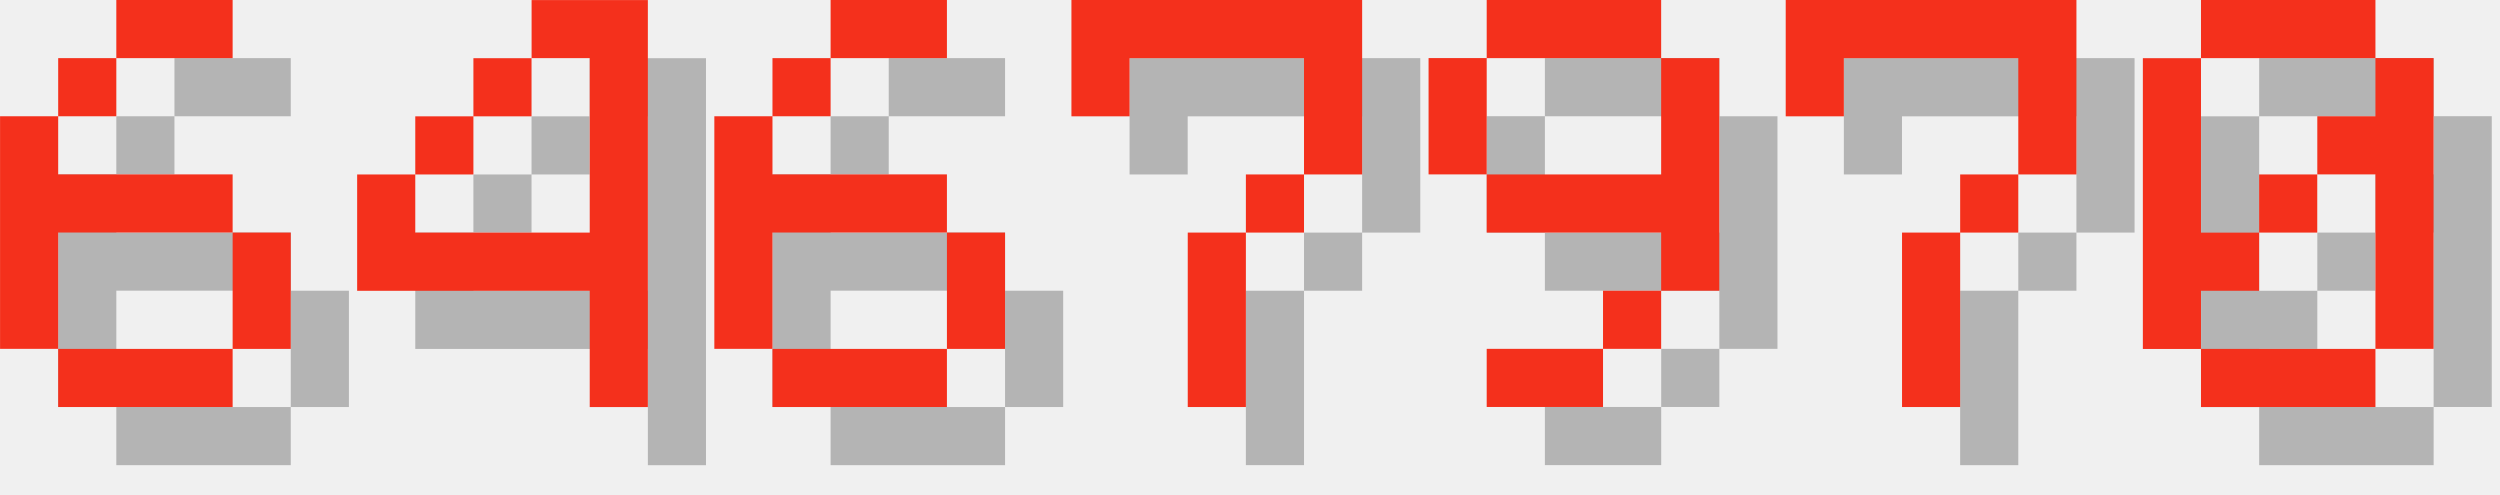
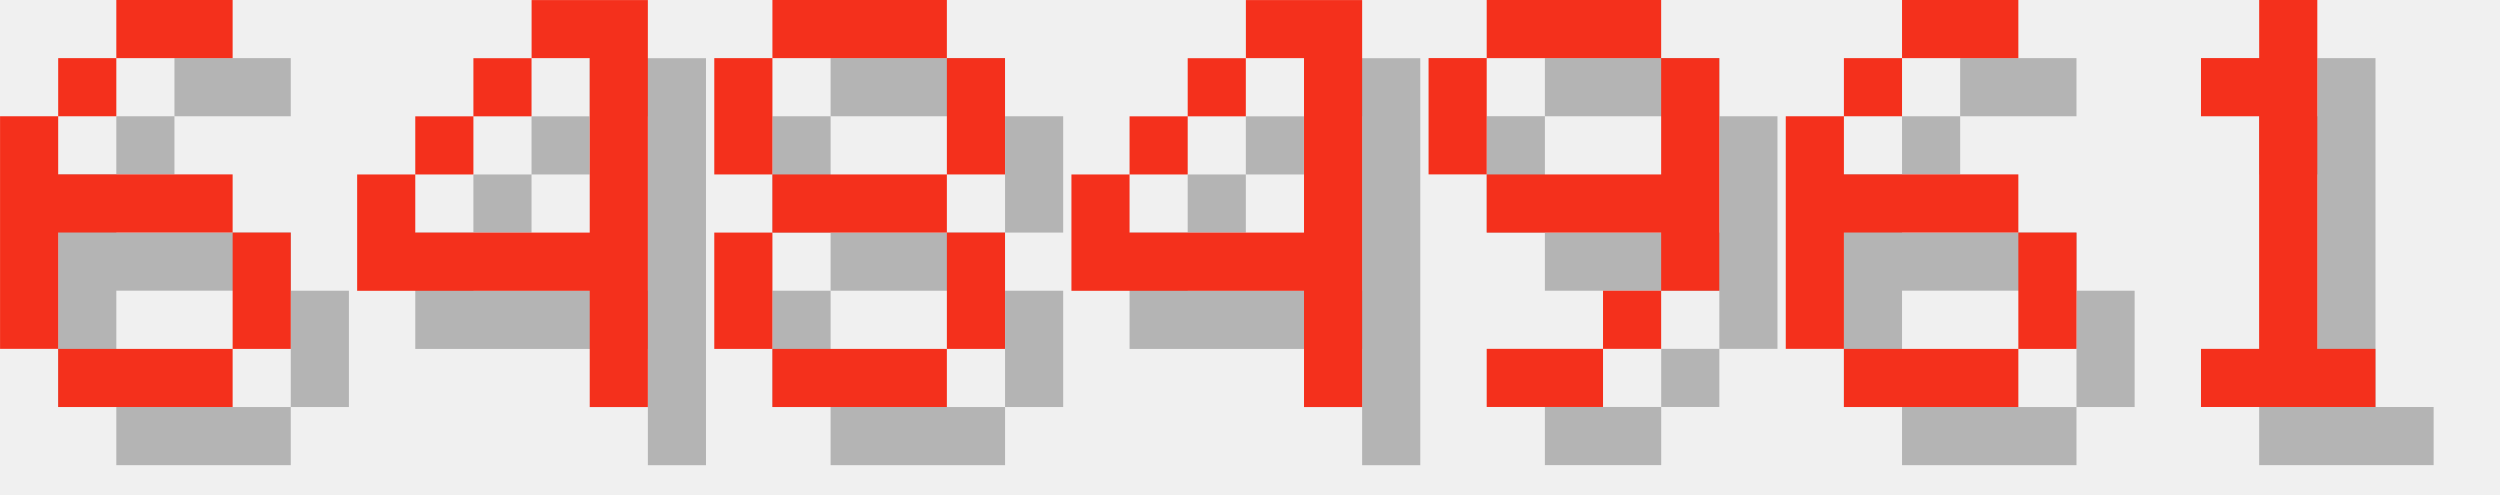
<svg xmlns="http://www.w3.org/2000/svg" version="1.1" width="182.0" height="36">
  <style>
        .text-foreground {
            fill: #F4301C;
        }
        .text-shadow {
            fill: #000000;
            fill-opacity: 0.25;
        }
    </style>
  <g class="digit" id="digit_6" transform="translate(0.0, 0), scale(4)">
    <path id="digit_6_shadow" class="text-shadow" d="m3.175 1.058v1.058h2.117v-1.058h-2.117zm0 1.058h-1.058v1.058h1.058v-1.058zm-1.058 1.058h-1.058v4.233h1.058v-2.117h3.175v-1.058h-3.175v-1.058zm3.175 2.117v2.117h1.058v-2.117h-1.058zm0 2.117h-3.175v1.058h3.175v-1.058z" fill-opacity=".5" style="paint-order:stroke fill markers" />
    <path id="digit_6_fg" class="text-foreground" d="m2.117 0v1.058h2.117v-1.058h-2.117zm0 1.058h-1.058v1.058h1.058v-1.058zm-1.058 1.058h-1.058v4.233h1.058v-2.117h3.175v-1.058h-3.175v-1.058zm3.175 2.117v2.117h1.058v-2.117h-1.058zm0 2.117h-3.175v1.058h3.175v-1.058z" fill="#fff" style="paint-order:stroke fill markers" />
  </g>
  <g class="digit" id="digit_4" transform="translate(26.0, 0), scale(4)">
    <path id="digit_4_shadow" class="text-shadow" d="m4.233 1.058v1.058h1.058v3.175h-3.175v-1.058h-1.058v2.117h4.233v2.117h1.058v-7.408h-2.117zm-2.117 3.175h1.058v-1.058h-1.058v1.058zm1.058-1.058h1.058v-1.058h-1.058v1.058z" fill-opacity=".5" style="paint-order:stroke fill markers" />
    <path id="digit_4_fg" class="text-foreground" d="m3.175 0v1.058h1.058v3.175h-3.175v-1.058h-1.058v2.117h4.233v2.117h1.058v-7.408h-2.117zm-2.117 3.175h1.058v-1.058h-1.058v1.058zm1.058-1.058h1.058v-1.058h-1.058v1.058z" fill="#fff" style="paint-order:stroke fill markers" />
  </g>
-   <g class="digit" id="digit_6" transform="translate(52.0, 0), scale(4)">
-     <path id="digit_6_shadow" class="text-shadow" d="m3.175 1.058v1.058h2.117v-1.058h-2.117zm0 1.058h-1.058v1.058h1.058v-1.058zm-1.058 1.058h-1.058v4.233h1.058v-2.117h3.175v-1.058h-3.175v-1.058zm3.175 2.117v2.117h1.058v-2.117h-1.058zm0 2.117h-3.175v1.058h3.175v-1.058z" fill-opacity=".5" style="paint-order:stroke fill markers" />
-     <path id="digit_6_fg" class="text-foreground" d="m2.117 0v1.058h2.117v-1.058h-2.117zm0 1.058h-1.058v1.058h1.058v-1.058zm-1.058 1.058h-1.058v4.233h1.058v-2.117h3.175v-1.058h-3.175v-1.058zm3.175 2.117v2.117h1.058v-2.117h-1.058zm0 2.117h-3.175v1.058h3.175v-1.058z" fill="#fff" style="paint-order:stroke fill markers" />
+   <g class="digit" id="digit_8" transform="translate(52.0, 0), scale(4)">
+     <path id="digit_8_shadow" class="text-shadow" d="m2.117 1.058v1.058h3.175v-1.058h-3.175zm3.175 1.058v2.117h1.058v-2.117h-1.058zm0 2.117h-3.175v1.058h3.175v-1.058zm0 1.058v2.117h1.058v-2.117h-1.058zm0 2.117h-3.175v1.058h3.175v-1.058zm-3.175 0v-2.117h-1.058v2.117h1.058zm0-3.175v-2.117h-1.058v2.117h1.058z" fill-opacity=".5" style="paint-order:stroke fill markers" />
+     <path id="digit_8_fg" class="text-foreground" d="m1.058 0v1.058h3.175v-1.058h-3.175zm3.175 1.058v2.117h1.058v-2.117h-1.058zm0 2.117h-3.175v1.058h3.175v-1.058zm0 1.058v2.117h1.058v-2.117h-1.058zm0 2.117h-3.175v1.058h3.175v-1.058zm-3.175 0v-2.117h-1.058v2.117h1.058zm0-3.175v-2.117h-1.058v2.117h1.058z" fill="#fff" style="paint-order:stroke fill markers" />
  </g>
-   <g class="digit" id="digit_7" transform="translate(78.0, 0), scale(4)">
-     <path id="digit_7_shadow" class="text-shadow" d="m1.058 1.058 2e-6 2.117h1.058v-1.058h3.175v1.058l2e-7 1.058h-1.058v1.058h-1.058l4e-7 3.175 1.058 1e-7v-3.175h1.058v-1.058h1.058l5e-7 -1.058v-2.117z" fill-opacity=".5" style="paint-order:stroke fill markers" />
-     <path id="digit_7_fg" class="text-foreground" d="m0 0 2e-6 2.117h1.058v-1.058h3.175v1.058l2e-7 1.058h-1.058v1.058h-1.058l4e-7 3.175 1.058 1e-7v-3.175h1.058v-1.058h1.058l5e-7 -1.058v-2.117z" fill="#fff" style="paint-order:stroke fill markers" />
+   <g class="digit" id="digit_4" transform="translate(78.0, 0), scale(4)">
+     <path id="digit_4_shadow" class="text-shadow" d="m4.233 1.058v1.058h1.058v3.175h-3.175v-1.058h-1.058v2.117h4.233v2.117h1.058v-7.408h-2.117zm-2.117 3.175h1.058v-1.058h-1.058v1.058zm1.058-1.058h1.058v-1.058h-1.058v1.058z" fill-opacity=".5" style="paint-order:stroke fill markers" />
+     <path id="digit_4_fg" class="text-foreground" d="m3.175 0v1.058h1.058v3.175h-3.175v-1.058h-1.058v2.117h4.233v2.117h1.058v-7.408h-2.117zm-2.117 3.175h1.058v-1.058h-1.058v1.058zm1.058-1.058h1.058v-1.058h-1.058v1.058z" fill="#fff" style="paint-order:stroke fill markers" />
  </g>
  <g class="digit" id="digit_9" transform="translate(104.0, 0), scale(4)">
    <path id="digit_9_shadow" class="text-shadow" d="m2.117 1.058v1.058h3.175v-1.058h-3.175zm3.175 1.058v2.117h-3.175v1.058h3.175v1.058h1.058v-4.233h-1.058zm0 4.233h-1.058v1.058h1.058v-1.058zm-1.058 1.058h-2.117v1.058h2.117v-1.058zm-2.117-3.175v-2.117h-1.058v2.117h1.058z" fill-opacity=".5" style="paint-order:stroke fill markers" />
    <path id="digit_9_fg" class="text-foreground" d="m1.058 0v1.058h3.175v-1.058h-3.175zm3.175 1.058v2.117h-3.175v1.058h3.175v1.058h1.058v-4.233h-1.058zm0 4.233h-1.058v1.058h1.058v-1.058zm-1.058 1.058h-2.117v1.058h2.117v-1.058zm-2.117-3.175v-2.117h-1.058v2.117h1.058z" fill="#fff" style="paint-order:stroke fill markers" />
  </g>
-   <g class="digit" id="digit_7" transform="translate(130.0, 0), scale(4)">
-     <path id="digit_7_shadow" class="text-shadow" d="m1.058 1.058 2e-6 2.117h1.058v-1.058h3.175v1.058l2e-7 1.058h-1.058v1.058h-1.058l4e-7 3.175 1.058 1e-7v-3.175h1.058v-1.058h1.058l5e-7 -1.058v-2.117z" fill-opacity=".5" style="paint-order:stroke fill markers" />
-     <path id="digit_7_fg" class="text-foreground" d="m0 0 2e-6 2.117h1.058v-1.058h3.175v1.058l2e-7 1.058h-1.058v1.058h-1.058l4e-7 3.175 1.058 1e-7v-3.175h1.058v-1.058h1.058l5e-7 -1.058v-2.117z" fill="#fff" style="paint-order:stroke fill markers" />
+   <g class="digit" id="digit_6" transform="translate(130.0, 0), scale(4)">
+     <path id="digit_6_shadow" class="text-shadow" d="m3.175 1.058v1.058h2.117v-1.058h-2.117zm0 1.058h-1.058v1.058h1.058v-1.058zm-1.058 1.058h-1.058v4.233h1.058v-2.117h3.175v-1.058h-3.175v-1.058zm3.175 2.117v2.117h1.058v-2.117h-1.058zm0 2.117h-3.175v1.058h3.175v-1.058z" fill-opacity=".5" style="paint-order:stroke fill markers" />
+     <path id="digit_6_fg" class="text-foreground" d="m2.117 0v1.058h2.117v-1.058h-2.117zm0 1.058h-1.058v1.058h1.058v-1.058zm-1.058 1.058h-1.058v4.233h1.058v-2.117h3.175v-1.058h-3.175v-1.058zm3.175 2.117v2.117h1.058v-2.117h-1.058zm0 2.117h-3.175v1.058h3.175v-1.058z" fill="#fff" style="paint-order:stroke fill markers" />
  </g>
-   <g class="digit" id="digit_0" transform="translate(156.0, 0), scale(4)">
-     <path id="digit_0_shadow" class="text-shadow" d="m2.117 1.058v1.058h3.175v-1.058h-3.175zm3.175 1.058v1.058h-1.058v1.058h1.058v3.175h1.058v-5.292h-1.058zm0 5.292h-3.175v1.058h3.175v-1.058zm-3.175 0v-1.058h1.058v-1.058h-1.058v-3.175h-1.058v5.292h1.058zm1.058-2.117h1.058v-1.058h-1.058v1.058z" fill-opacity=".5" style="paint-order:stroke fill markers" />
-     <path id="digit_0_fg" class="text-foreground" d="m1.058 0v1.058h3.175v-1.058h-3.175zm3.175 1.058v1.058h-1.058v1.058h1.058v3.175h1.058v-5.292h-1.058zm0 5.292h-3.175v1.058h3.175v-1.058zm-3.175 0v-1.058h1.058v-1.058h-1.058v-3.175h-1.058v5.292h1.058zm1.058-2.117h1.058v-1.058h-1.058v1.058z" fill="#fff" style="paint-order:stroke fill markers" />
+   <g class="digit" id="digit_1" transform="translate(156.0, 0), scale(4)">
+     <path id="digit_1_shadow" class="text-shadow" d="m2.117 2.117v1.058h1.058v4.233h-1.058v1.058h3.175v-1.058h-1.058v-6.35h-1.058v1.058h-1.058z" fill-opacity=".5" style="paint-order:stroke fill markers" />
+     <path id="digit_1_fg" class="text-foreground" d="m1.058 1.058v1.058h1.058v4.233h-1.058v1.058h3.175v-1.058h-1.058v-6.35h-1.058v1.058h-1.058z" fill="#fff" style="paint-order:stroke fill markers" />
  </g>
</svg>
